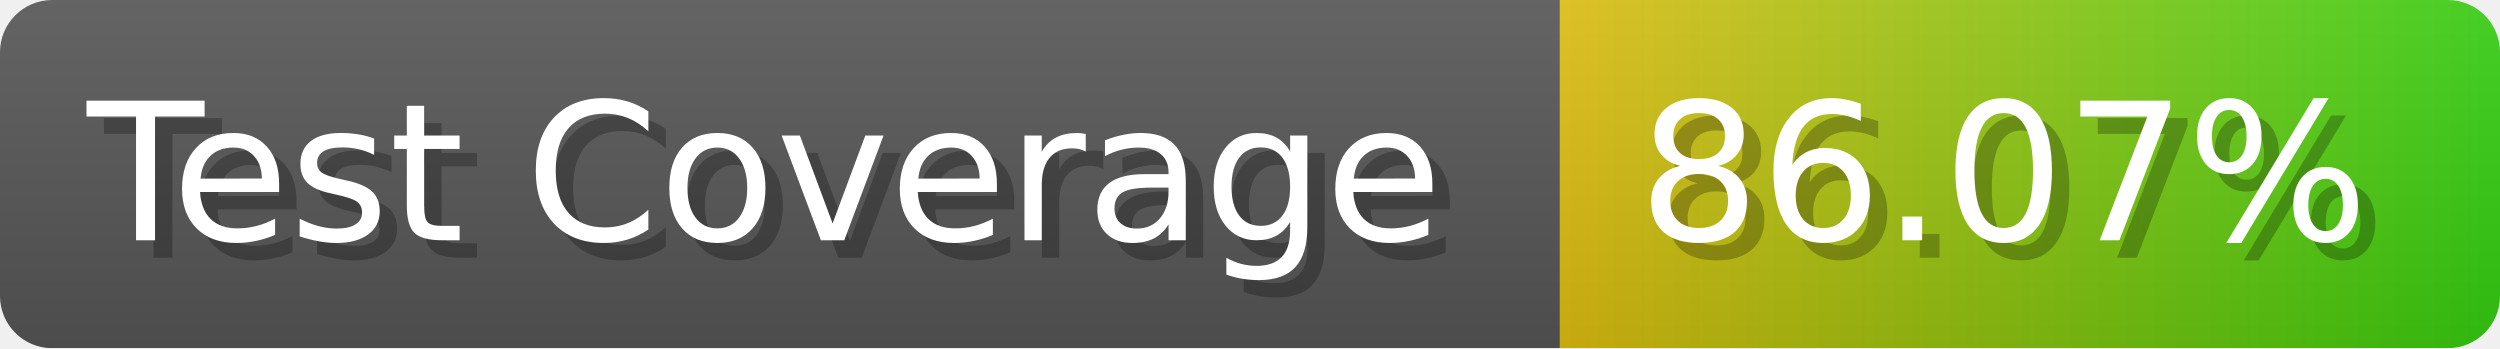
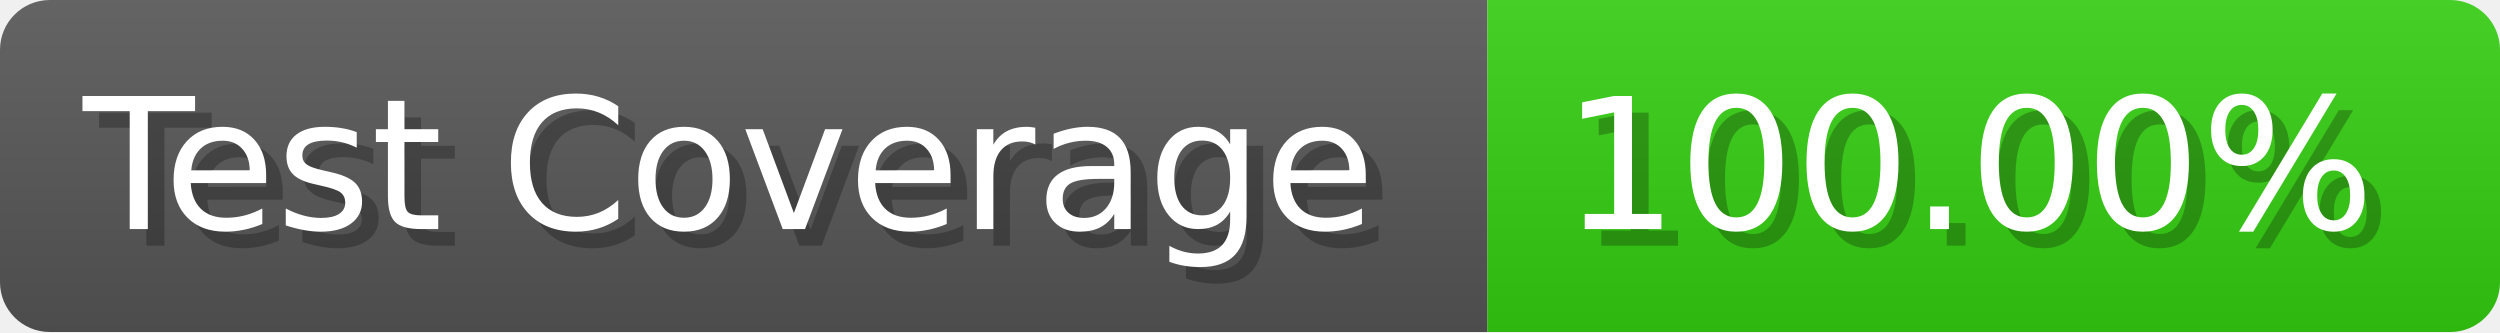
- <svg xmlns="http://www.w3.org/2000/svg" width="143.6" height="20" viewBox="0 0 1436 200" role="img" aria-label="Test Coverage: 86.07%">
+ <svg xmlns="http://www.w3.org/2000/svg" width="150.6" height="20" viewBox="0 0 1506 200" role="img" aria-label="Test Coverage: 100.00%">
  <linearGradient id="a" x2="0" y2="100%">
    <stop offset="0" stop-opacity=".1" stop-color="#EEE" />
    <stop offset="1" stop-opacity=".1" />
  </linearGradient>
  <mask id="m">
-     <rect width="1436" height="200" rx="30" fill="#FFF" />
+     <rect width="1506" height="200" rx="30" fill="#FFF" />
  </mask>
  <g mask="url(#m)">
    <rect width="896" height="200" fill="#555" />
-     <rect width="540" height="200" fill="url(#x)" x="896" />
-     <rect width="1436" height="200" fill="url(#a)" />
+     <rect width="610" height="200" fill="#3C1" x="896" />
+     <rect width="1506" height="200" fill="url(#a)" />
  </g>
  <g aria-hidden="true" fill="#fff" text-anchor="start" font-family="Verdana,DejaVu Sans,sans-serif" font-size="110">
    <text x="60" y="148" textLength="796" fill="#000" opacity="0.25">Test Coverage</text>
    <text x="50" y="138" textLength="796">Test Coverage</text>
-     <text x="951" y="148" textLength="440" fill="#000" opacity="0.25">86.07%</text>
-     <text x="941" y="138" textLength="440">86.07%</text>
+     <text x="951" y="148" textLength="510" fill="#000" opacity="0.25">100.00%</text>
+     <text x="941" y="138" textLength="510">100.00%</text>
  </g>
-   <linearGradient id="x" x1="0%" y1="0%" x2="100%" y2="0%">
-     <stop offset="0%" style="stop-color:#DB1" />
-     <stop offset="100%" style="stop-color:#3C1" />
-   </linearGradient>
</svg>
